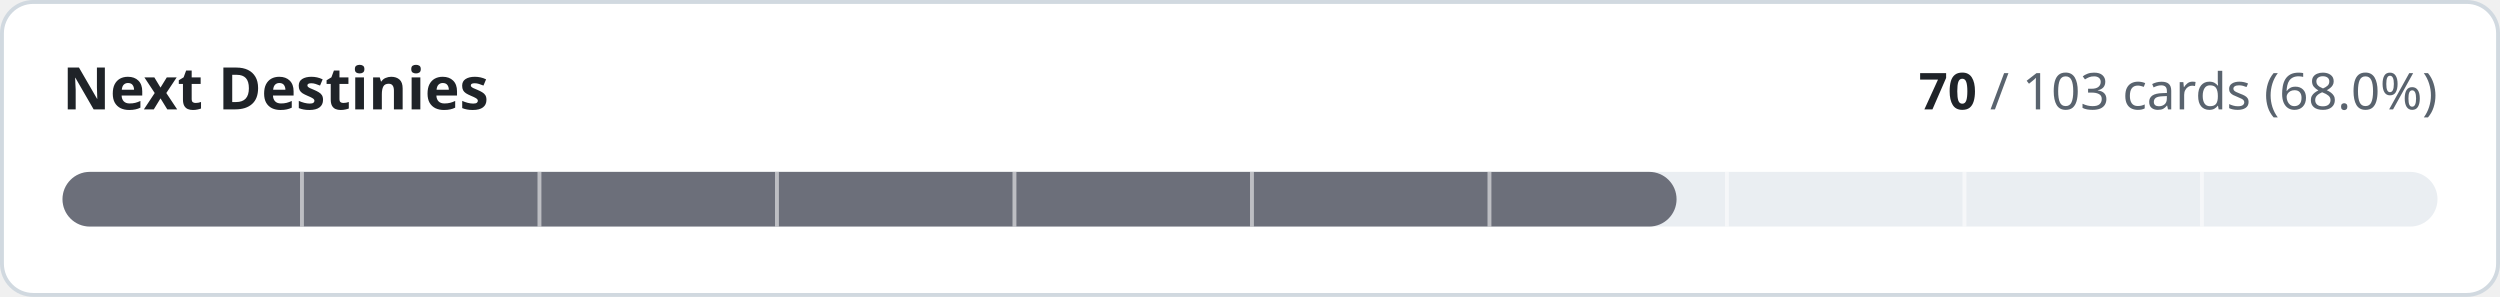
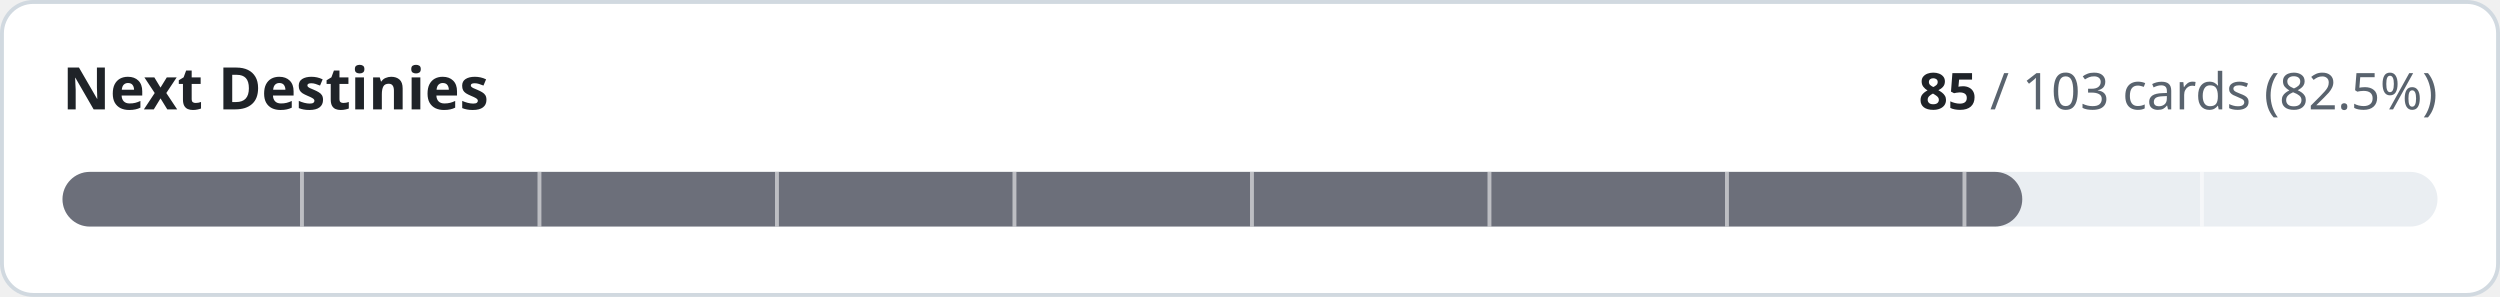
- <svg xmlns="http://www.w3.org/2000/svg" width="640" height="76" viewBox="0 0 640 76" role="img" aria-label="Next Destinies: 70 of 103 cards implemented">
+ <svg xmlns="http://www.w3.org/2000/svg" width="640" height="76" viewBox="0 0 640 76" role="img" aria-label="Next Destinies: 85 of 103 cards implemented">
  <style>
.t{fill:#1f2328}.m{fill:#59636e}.trk{fill:#eaeef2}.bd{stroke:#d1d9e0}.bg{fill:#ffffff}
@media (prefers-color-scheme:dark){.t{fill:#f0f6fc}.m{fill:#9198a1}.trk{fill:#262c36}.bd{stroke:#3d444d}.bg{fill:#0d1117}}
text{font-family:-apple-system,BlinkMacSystemFont,'Segoe UI','Noto Sans',Helvetica,Arial,sans-serif;font-variant-numeric:tabular-nums}
</style>
  <rect class="bg bd" x="0.5" y="0.5" width="639" height="75" rx="8" stroke-width="1" />
  <text class="t" x="16" y="28" font-size="15" font-weight="600">Next Destinies</text>
  <text class="m" x="624" y="28" font-size="13" text-anchor="end">
-     <tspan class="t" font-weight="600">70</tspan> / 103 cards (68.0%)</text>
+     <tspan class="t" font-weight="600">85</tspan> / 103 cards (82.5%)</text>
  <rect class="trk" x="16" y="44" width="608" height="14" rx="7" />
-   <rect x="16" y="44" width="413.2" height="14" rx="7" fill="#6c6f7a" />
+   <rect x="16" y="44" width="501.7" height="14" rx="7" fill="#6c6f7a" />
  <rect x="76.8" y="44" width="1" height="14" class="bg" opacity="0.55" />
  <rect x="137.6" y="44" width="1" height="14" class="bg" opacity="0.55" />
  <rect x="198.4" y="44" width="1" height="14" class="bg" opacity="0.55" />
  <rect x="259.2" y="44" width="1" height="14" class="bg" opacity="0.55" />
  <rect x="320.0" y="44" width="1" height="14" class="bg" opacity="0.55" />
  <rect x="380.8" y="44" width="1" height="14" class="bg" opacity="0.55" />
  <rect x="441.6" y="44" width="1" height="14" class="bg" opacity="0.55" />
  <rect x="502.4" y="44" width="1" height="14" class="bg" opacity="0.55" />
  <rect x="563.2" y="44" width="1" height="14" class="bg" opacity="0.55" />
</svg>
